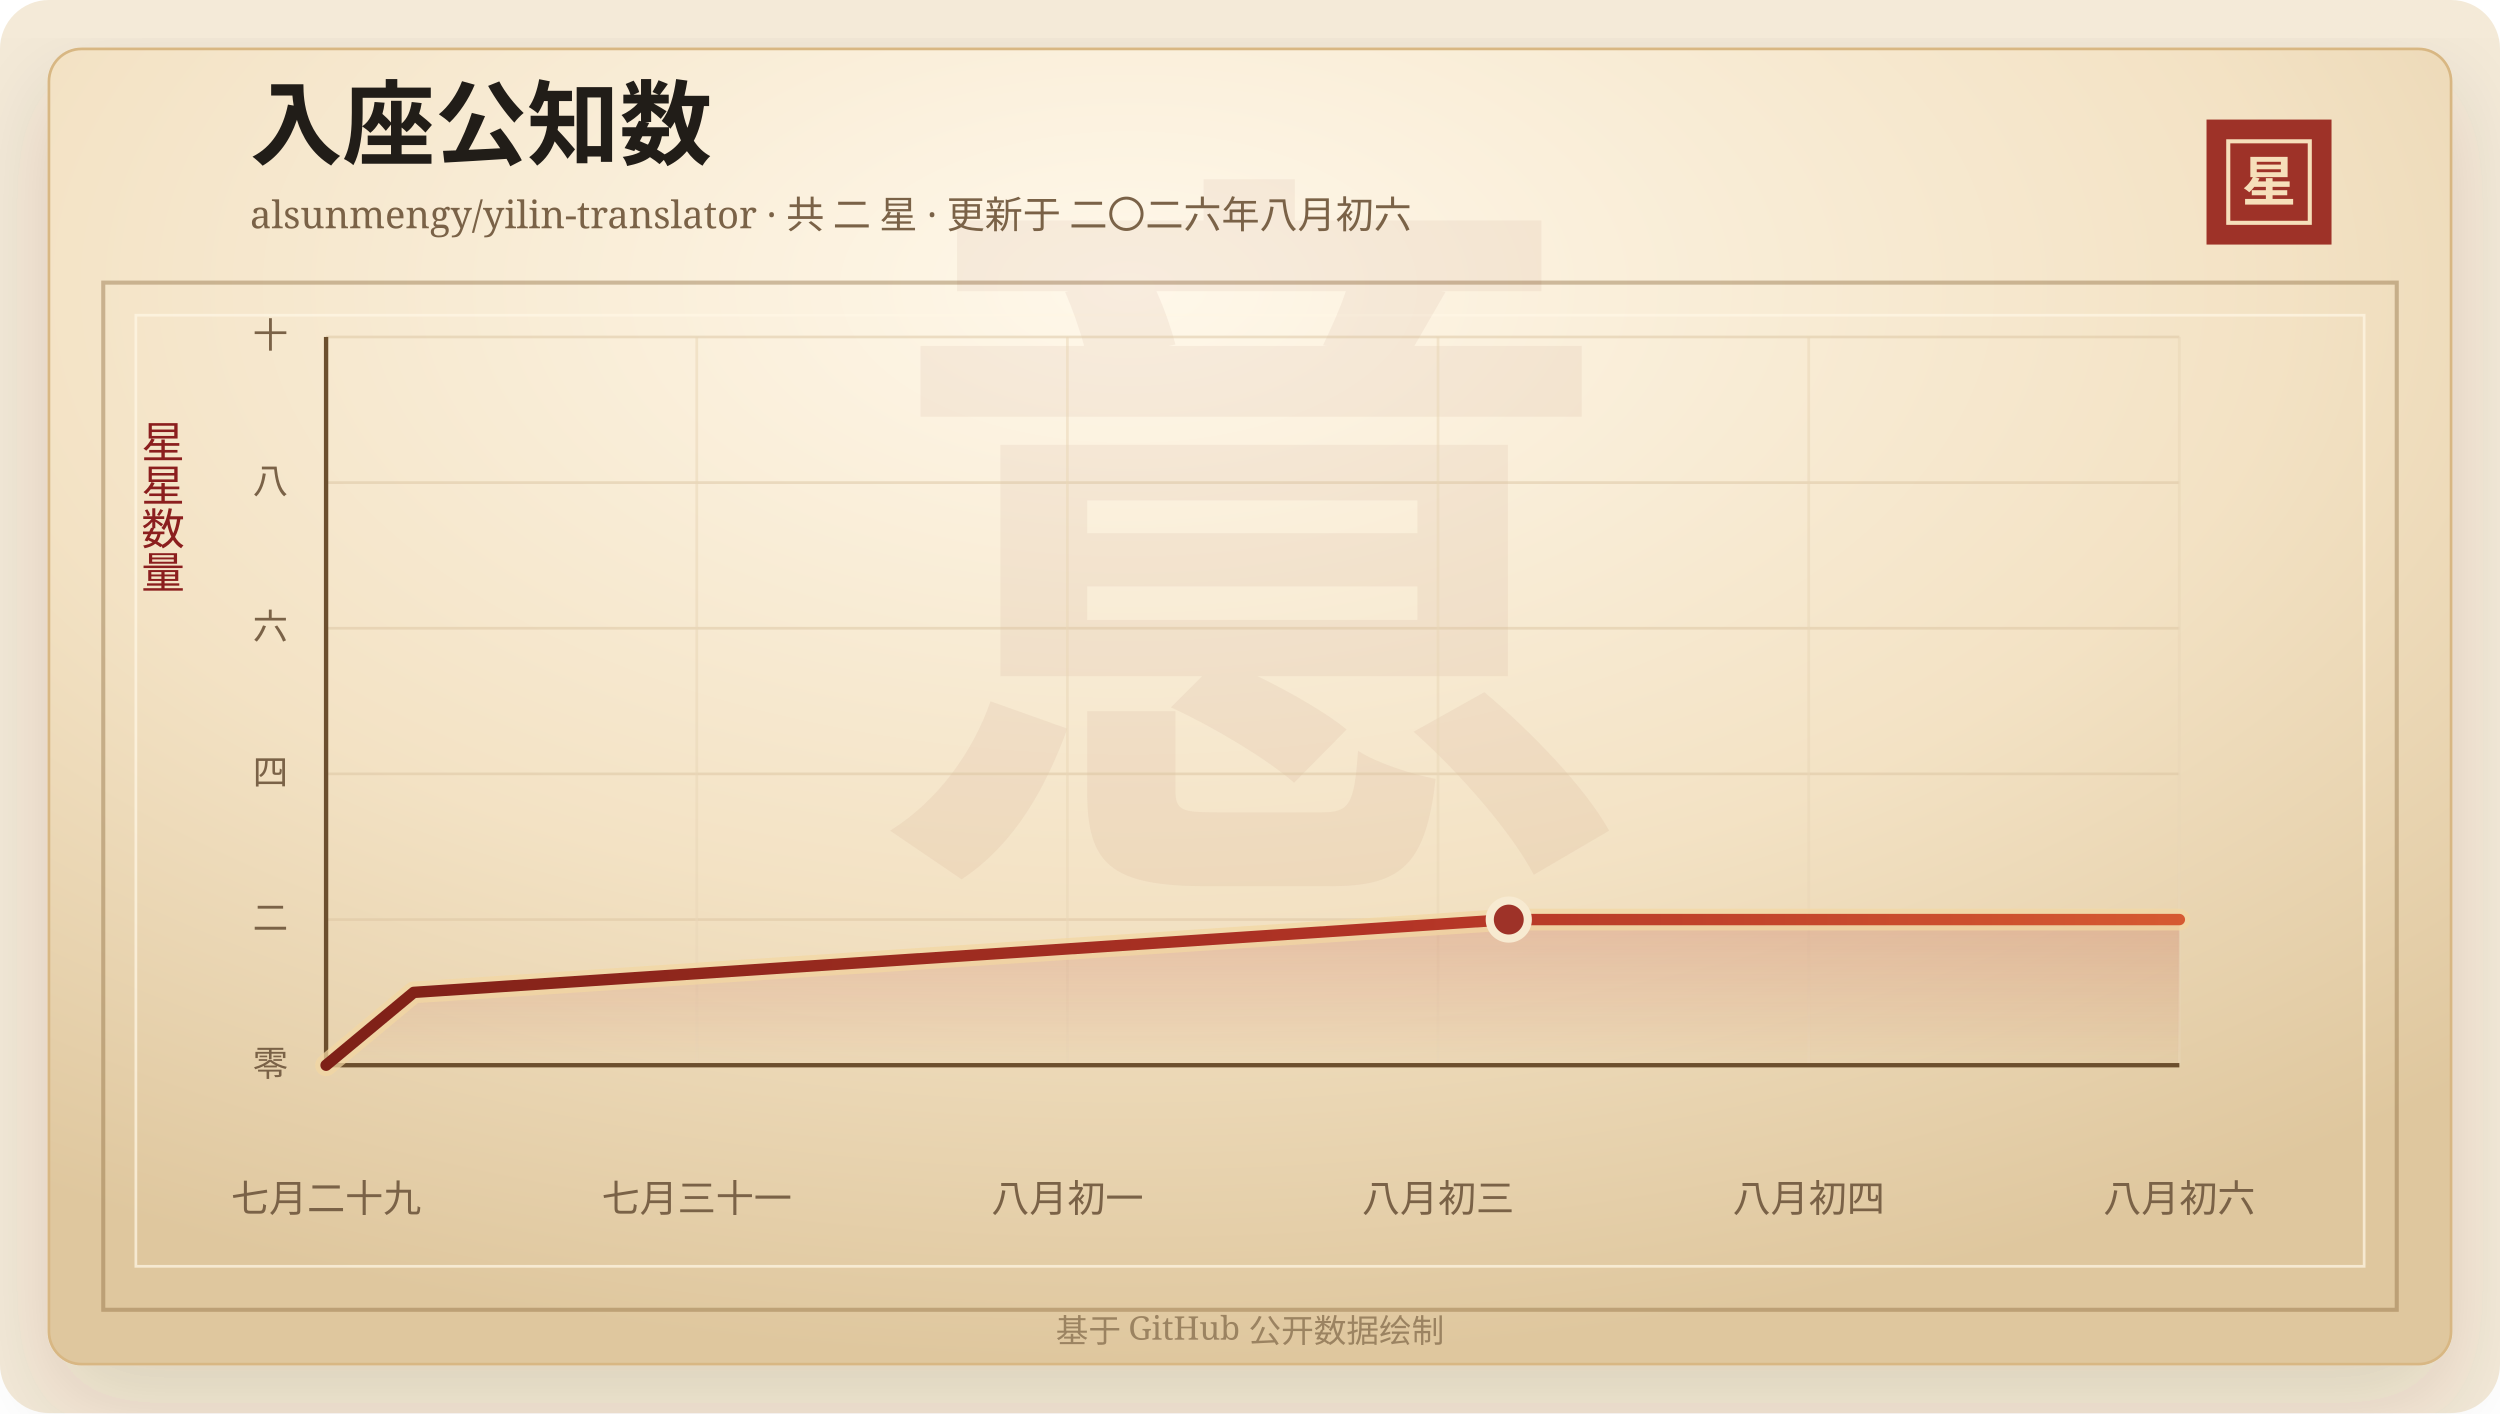
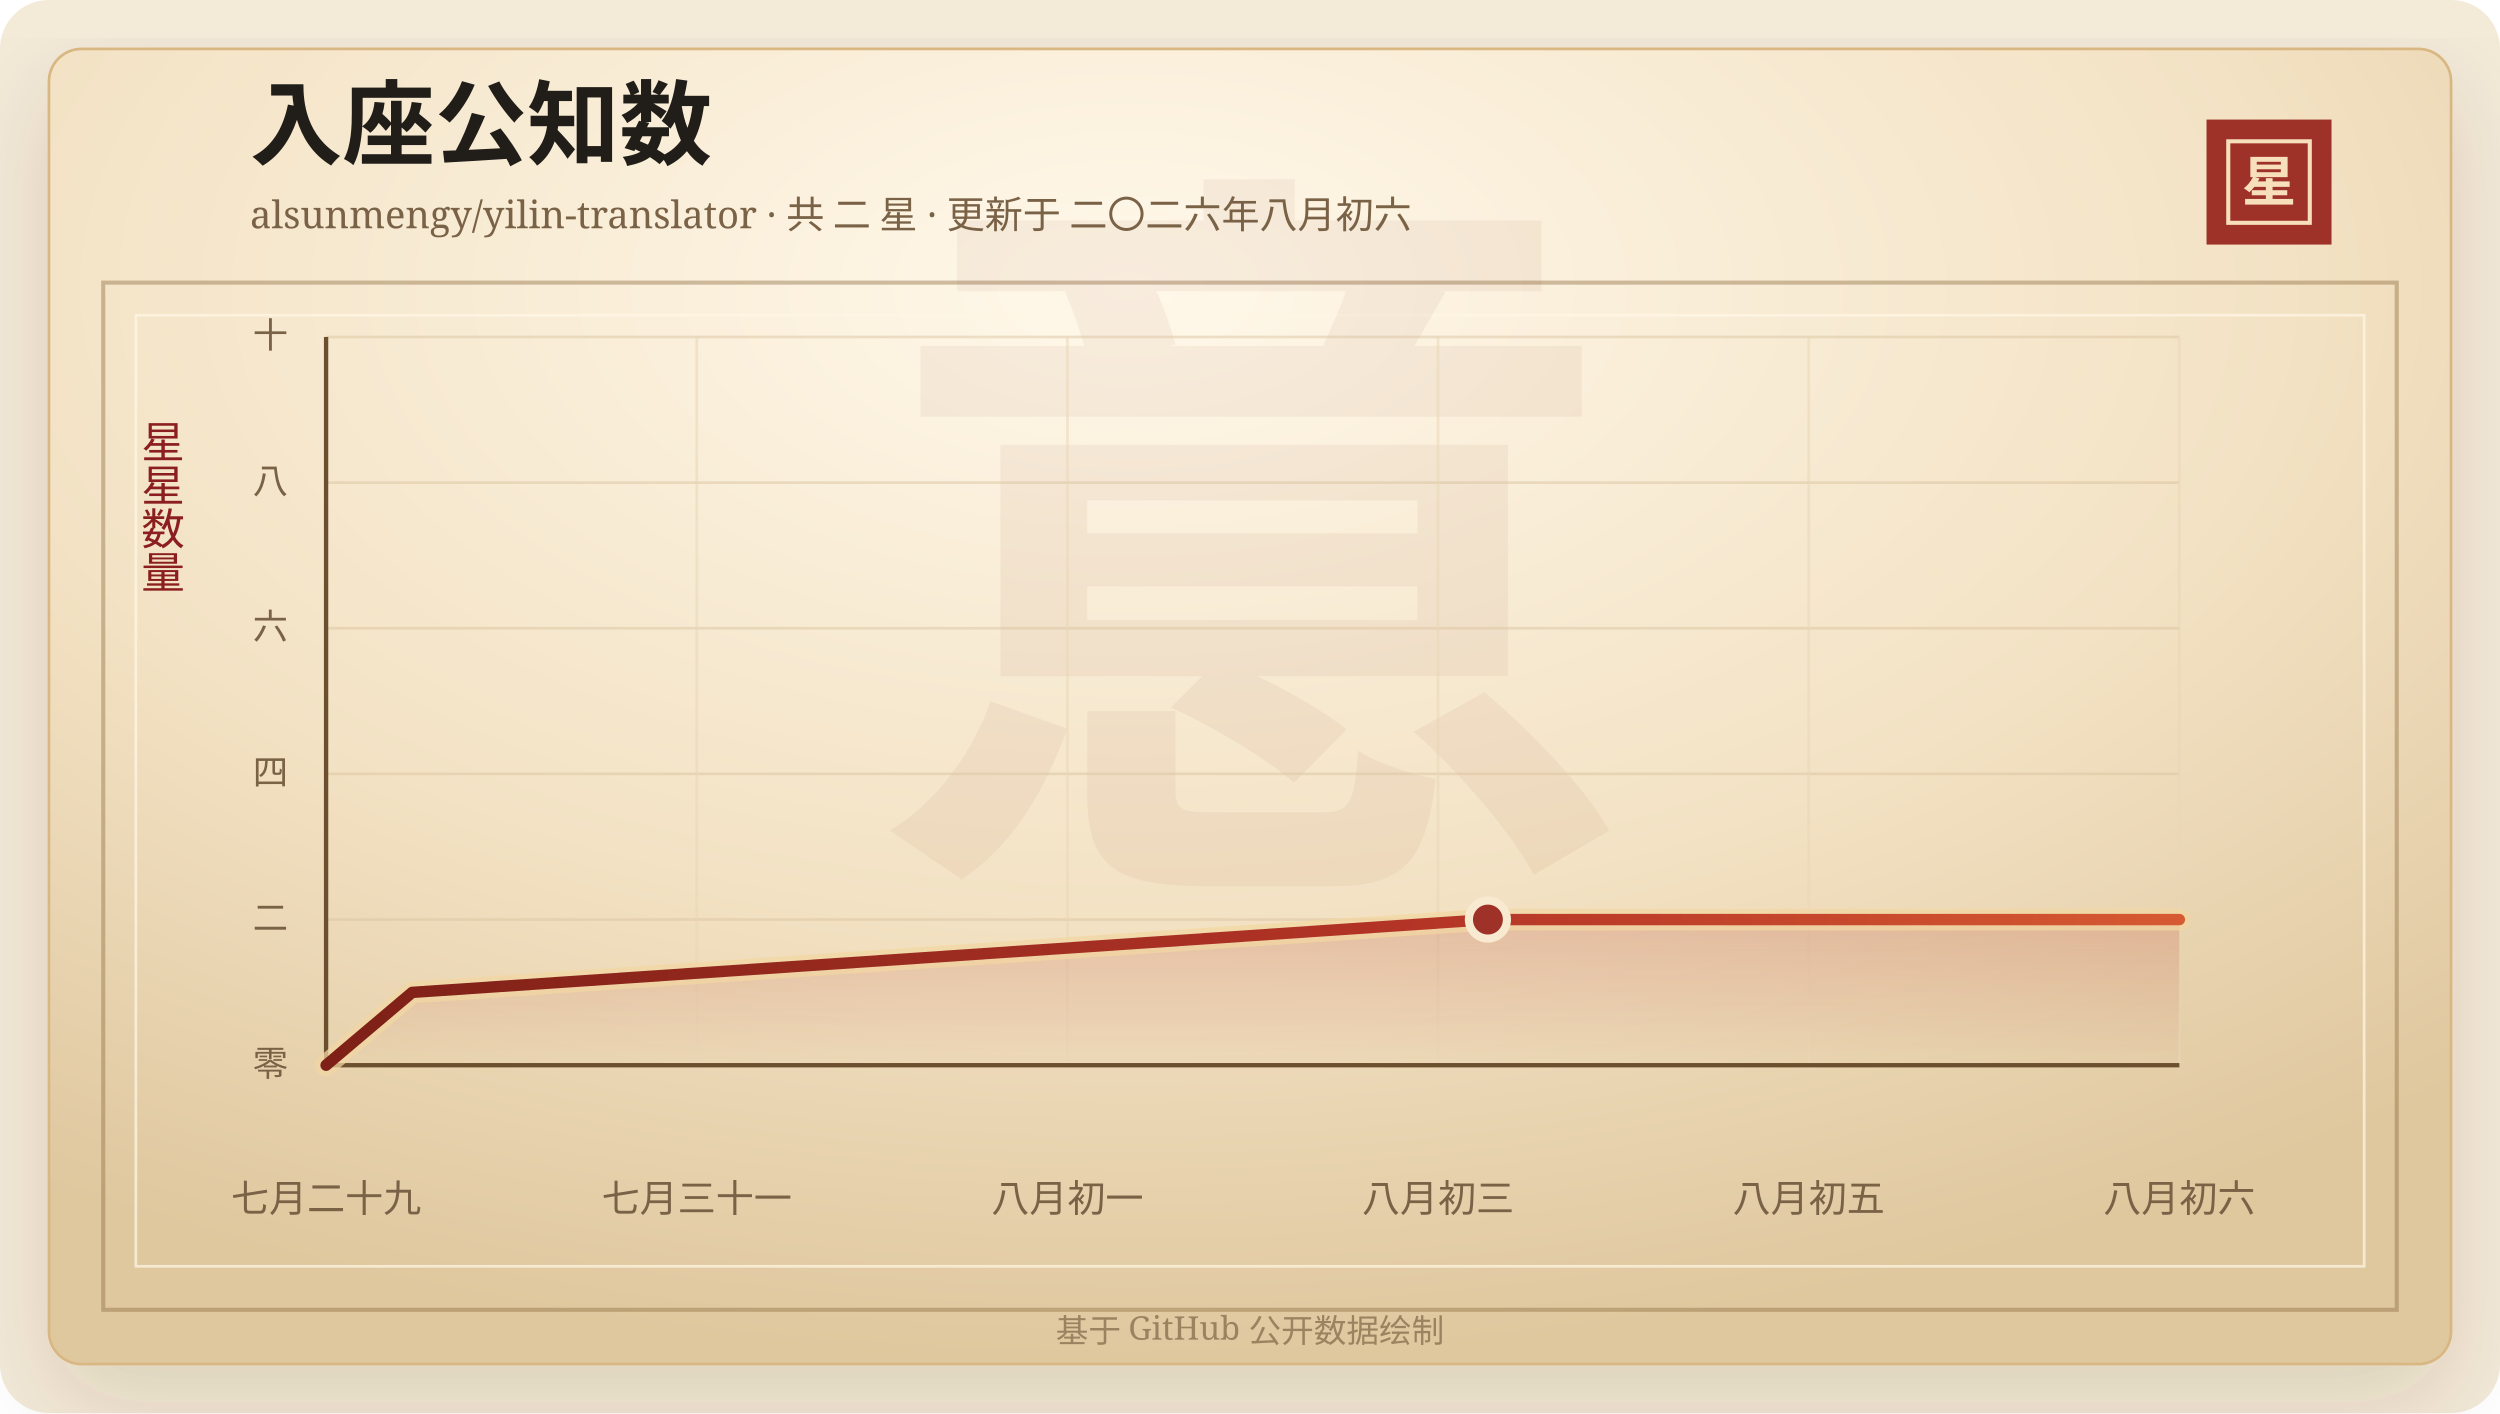
<svg xmlns="http://www.w3.org/2000/svg" width="920" height="520" viewBox="0 0 920 520" role="img" aria-labelledby="title desc">
  <defs>
    <linearGradient id="line" x1="0" x2="1" y1="0" y2="0">
      <stop offset="0%" stop-color="#7d2017" />
      <stop offset="58%" stop-color="#b33426" />
      <stop offset="100%" stop-color="#d65a32" />
    </linearGradient>
    <linearGradient id="area" x1="0" x2="0" y1="0" y2="1">
      <stop offset="0%" stop-color="#b33426" stop-opacity="0.2" />
      <stop offset="100%" stop-color="#b33426" stop-opacity="0" />
    </linearGradient>
    <radialGradient id="paper" cx="45%" cy="18%" r="82%">
      <stop offset="0%" stop-color="#fff8ea" />
      <stop offset="58%" stop-color="#f3e2c4" />
      <stop offset="100%" stop-color="#dfc79e" />
    </radialGradient>
    <filter id="shadow" x="-20%" y="-20%" width="140%" height="140%">
      <feDropShadow dx="0" dy="14" stdDeviation="18" flood-color="#3b2a20" flood-opacity="0.14" />
    </filter>
  </defs>
  <rect width="920" height="520" rx="18" fill="#f4ead8" />
  <rect x="18" y="18" width="884" height="484" rx="12" fill="url(#paper)" stroke="#d8b783" filter="url(#shadow)" />
  <rect x="38" y="104" width="844" height="378" fill="none" stroke="#8c6b3f" stroke-opacity="0.42" stroke-width="1.5" />
  <rect x="50" y="116" width="820" height="350" fill="none" stroke="#fff7e5" stroke-opacity="0.72" />
  <text x="460" y="304" text-anchor="middle" fill="#8c342a" fill-opacity="0.06" font-family="Songti SC, STSong, SimSun, serif" font-size="280" font-weight="700">意</text>
  <text x="92" y="58" fill="#211d18" font-family="Songti SC, STSong, SimSun, serif" font-size="34" font-weight="700">入座公知数</text>
  <text x="92" y="84" fill="#7a6247" font-family="Songti SC, STSong, SimSun, serif" font-size="14.0">alsunmengy/yilin-translator · 共 二 星 · 更新于 二〇二六年八月初六</text>
  <rect x="812" y="44" width="46" height="46" fill="#9e3228" />
  <rect x="820" y="52" width="30" height="30" fill="none" stroke="#f6dfba" stroke-width="1.5" />
  <text x="835" y="74" text-anchor="middle" fill="#f6dfba" font-family="Songti SC, STSong, SimSun, serif" font-size="20" font-weight="700">星</text>
  <text x="60" y="166" text-anchor="middle" fill="#8b1e1e" font-family="Songti SC, STSong, SimSun, serif" font-size="16" writing-mode="vertical-rl">星星数量</text>
  <line x1="120" y1="392.00" x2="802" y2="392.00" stroke="#d9c29e" stroke-opacity="0.48" />
  <text x="106" y="396.00" text-anchor="end" fill="#7a6247" font-family="Songti SC, STSong, SimSun, serif" font-size="13">零</text>
  <line x1="120" y1="338.40" x2="802" y2="338.40" stroke="#d9c29e" stroke-opacity="0.48" />
  <text x="106" y="342.40" text-anchor="end" fill="#7a6247" font-family="Songti SC, STSong, SimSun, serif" font-size="13">二</text>
  <line x1="120" y1="284.80" x2="802" y2="284.80" stroke="#d9c29e" stroke-opacity="0.48" />
  <text x="106" y="288.80" text-anchor="end" fill="#7a6247" font-family="Songti SC, STSong, SimSun, serif" font-size="13">四</text>
  <line x1="120" y1="231.20" x2="802" y2="231.20" stroke="#d9c29e" stroke-opacity="0.48" />
  <text x="106" y="235.20" text-anchor="end" fill="#7a6247" font-family="Songti SC, STSong, SimSun, serif" font-size="13">六</text>
  <line x1="120" y1="177.60" x2="802" y2="177.60" stroke="#d9c29e" stroke-opacity="0.48" />
  <text x="106" y="181.60" text-anchor="end" fill="#7a6247" font-family="Songti SC, STSong, SimSun, serif" font-size="13">八</text>
  <line x1="120" y1="124.00" x2="802" y2="124.00" stroke="#d9c29e" stroke-opacity="0.48" />
  <text x="106" y="128.00" text-anchor="end" fill="#7a6247" font-family="Songti SC, STSong, SimSun, serif" font-size="13">十</text>
  <line x1="120.00" y1="124" x2="120.00" y2="392" stroke="#ead6b7" stroke-opacity="0.54" />
  <text x="120.00" y="446" text-anchor="middle" fill="#7a6247" font-family="Songti SC, STSong, SimSun, serif" font-size="14">七月二十九</text>
  <line x1="256.40" y1="124" x2="256.40" y2="392" stroke="#ead6b7" stroke-opacity="0.54" />
  <text x="256.40" y="446" text-anchor="middle" fill="#7a6247" font-family="Songti SC, STSong, SimSun, serif" font-size="14">七月三十一</text>
  <line x1="392.80" y1="124" x2="392.80" y2="392" stroke="#ead6b7" stroke-opacity="0.54" />
  <text x="392.80" y="446" text-anchor="middle" fill="#7a6247" font-family="Songti SC, STSong, SimSun, serif" font-size="14">八月初一</text>
  <line x1="529.20" y1="124" x2="529.20" y2="392" stroke="#ead6b7" stroke-opacity="0.54" />
  <text x="529.20" y="446" text-anchor="middle" fill="#7a6247" font-family="Songti SC, STSong, SimSun, serif" font-size="14">八月初三</text>
  <line x1="665.60" y1="124" x2="665.60" y2="392" stroke="#ead6b7" stroke-opacity="0.54" />
-   <text x="665.60" y="446" text-anchor="middle" fill="#7a6247" font-family="Songti SC, STSong, SimSun, serif" font-size="14">八月初四</text>
+   <text x="665.60" y="446" text-anchor="middle" fill="#7a6247" font-family="Songti SC, STSong, SimSun, serif" font-size="14">八月初五</text>
  <line x1="802.00" y1="124" x2="802.00" y2="392" stroke="#ead6b7" stroke-opacity="0.54" />
  <text x="802.00" y="446" text-anchor="middle" fill="#7a6247" font-family="Songti SC, STSong, SimSun, serif" font-size="14">八月初六</text>
  <line x1="120" y1="392" x2="802" y2="392" stroke="#6c4f2e" stroke-width="1.6" />
  <line x1="120" y1="124" x2="120" y2="392" stroke="#6c4f2e" stroke-width="1.6" />
-   <polygon points="120.00,392.00 120.00,392.00 152.24,365.20 555.23,338.40 802.00,338.40 802.00,392.00" fill="url(#area)" />
-   <polyline points="120.00,392.00 152.24,365.20 555.23,338.40 802.00,338.40" fill="none" stroke="#f3d7a2" stroke-width="8" stroke-linecap="round" stroke-linejoin="round" opacity="0.72" />
-   <polyline points="120.00,392.00 152.24,365.20 555.23,338.40 802.00,338.40" fill="none" stroke="url(#line)" stroke-width="4.2" stroke-linecap="round" stroke-linejoin="round" />
-   <circle cx="555.23" cy="338.40" r="7" fill="#9e3228" stroke="#f7ead1" stroke-width="3" />
+   <polygon points="120.00,392.00 120.00,392.00 151.67,365.20 547.55,338.40 802.00,338.40 802.00,392.00" fill="url(#area)" />
+   <polyline points="120.00,392.00 151.67,365.20 547.55,338.40 802.00,338.40" fill="none" stroke="#f3d7a2" stroke-width="8" stroke-linecap="round" stroke-linejoin="round" opacity="0.72" />
+   <polyline points="120.00,392.00 151.67,365.20 547.55,338.40 802.00,338.40" fill="none" stroke="url(#line)" stroke-width="4.2" stroke-linecap="round" stroke-linejoin="round" />
+   <circle cx="547.55" cy="338.40" r="7" fill="#9e3228" stroke="#f7ead1" stroke-width="3" />
  <text x="460" y="494" text-anchor="middle" fill="#9b8361" font-family="Songti SC, STSong, SimSun, serif" font-size="12">基于 GitHub 公开数据绘制</text>
</svg>
